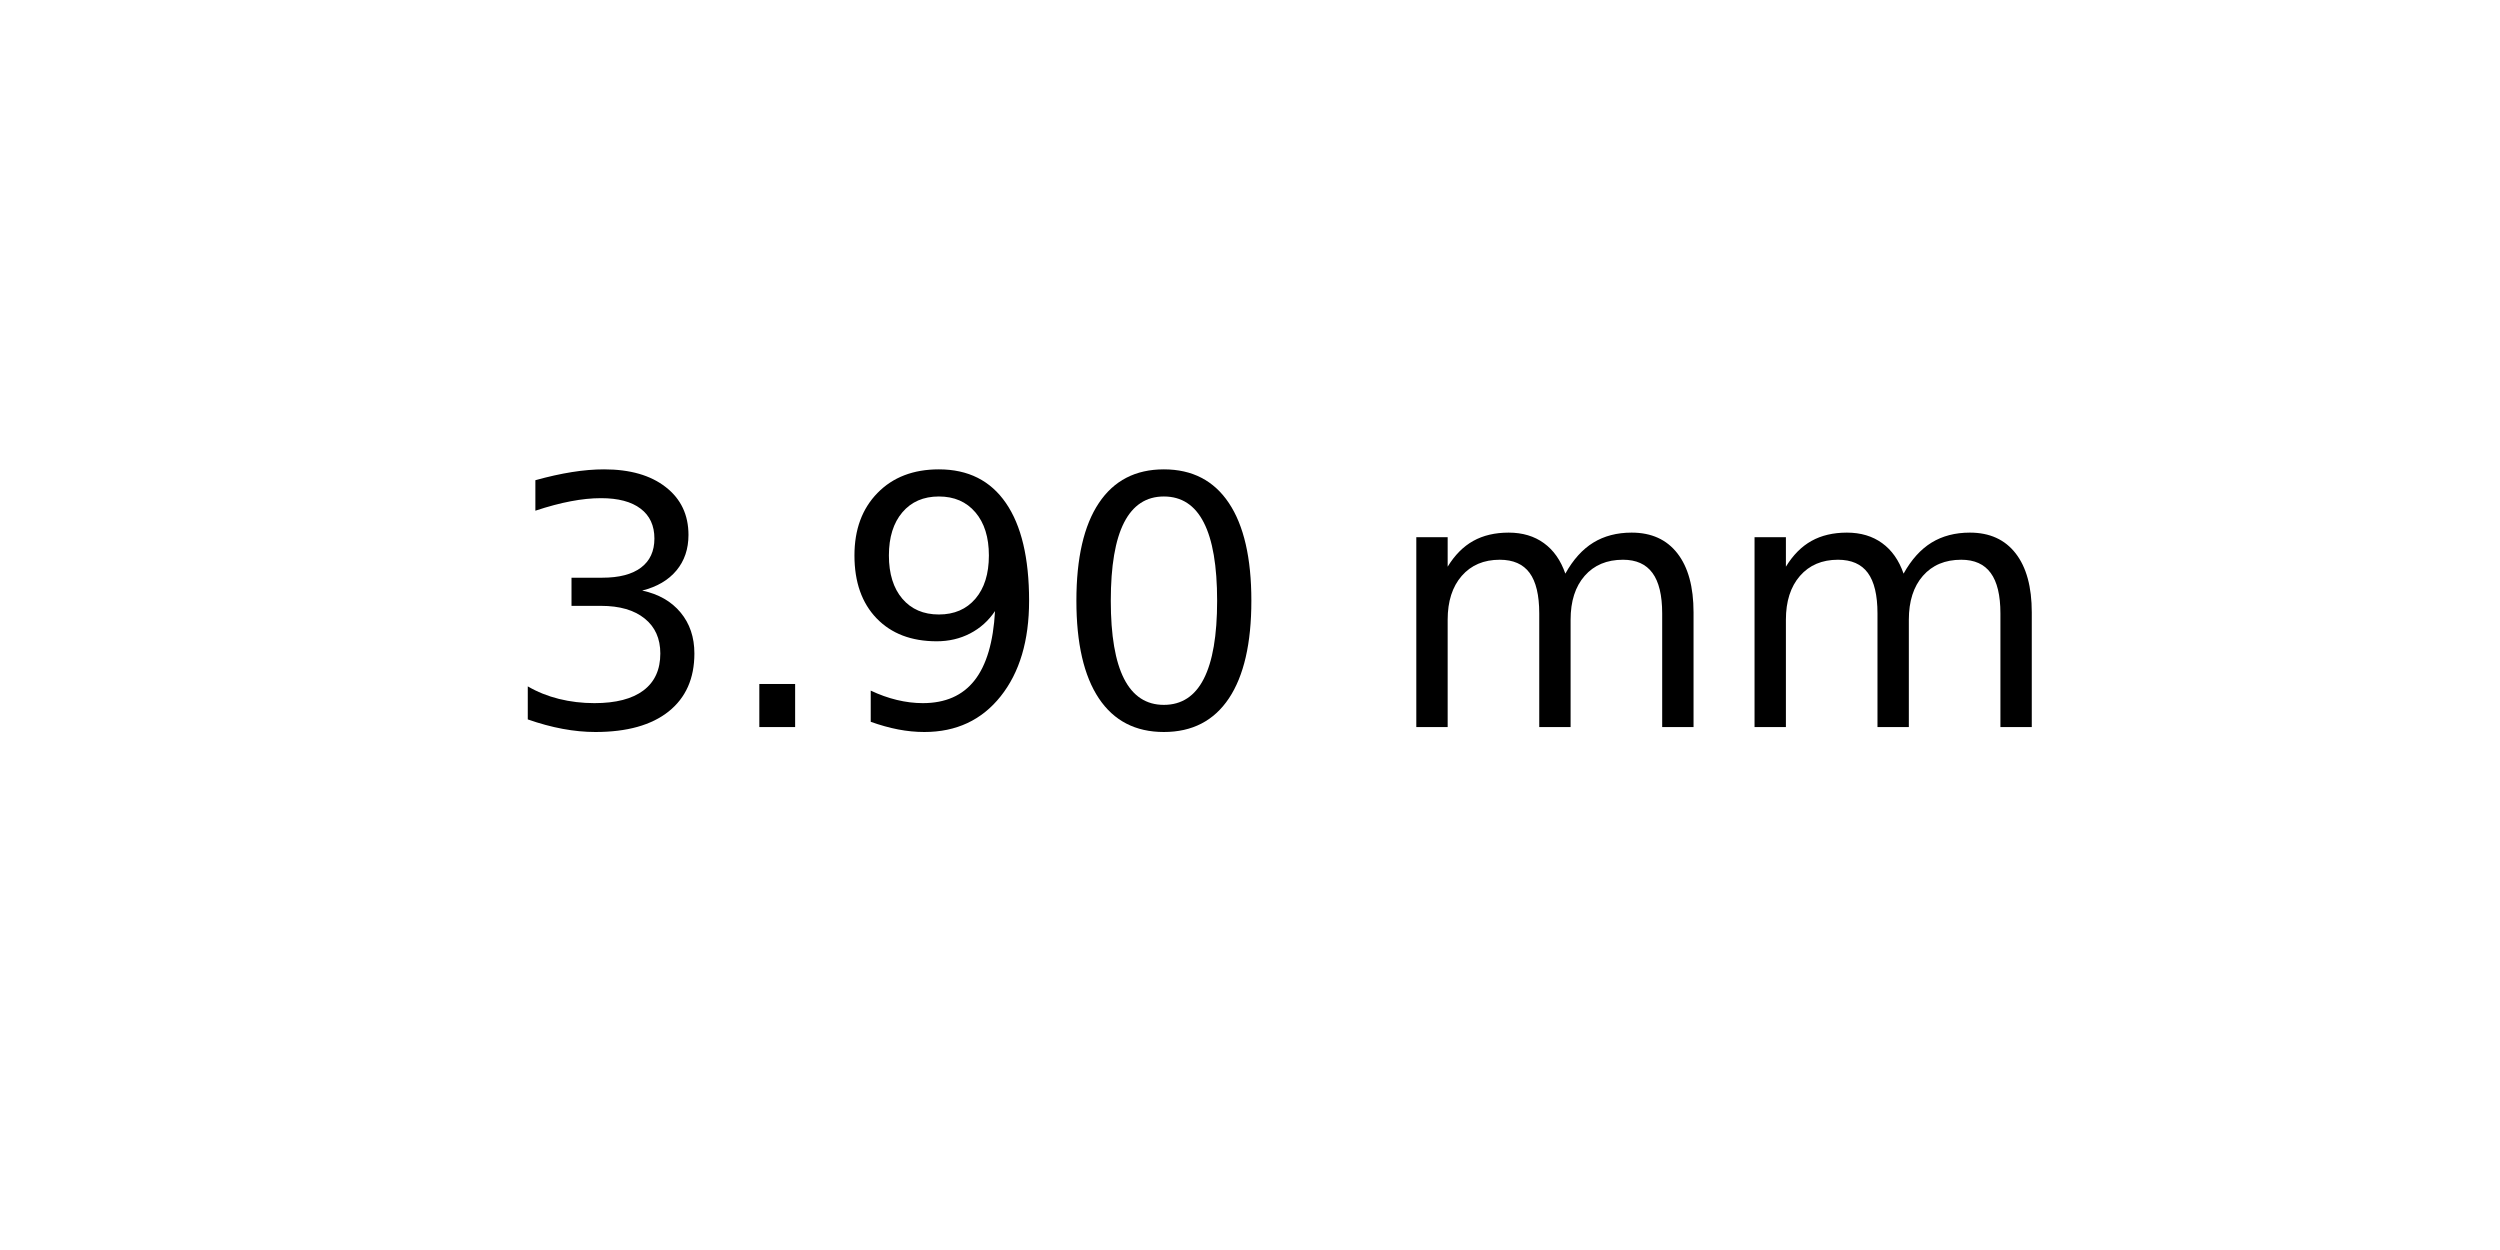
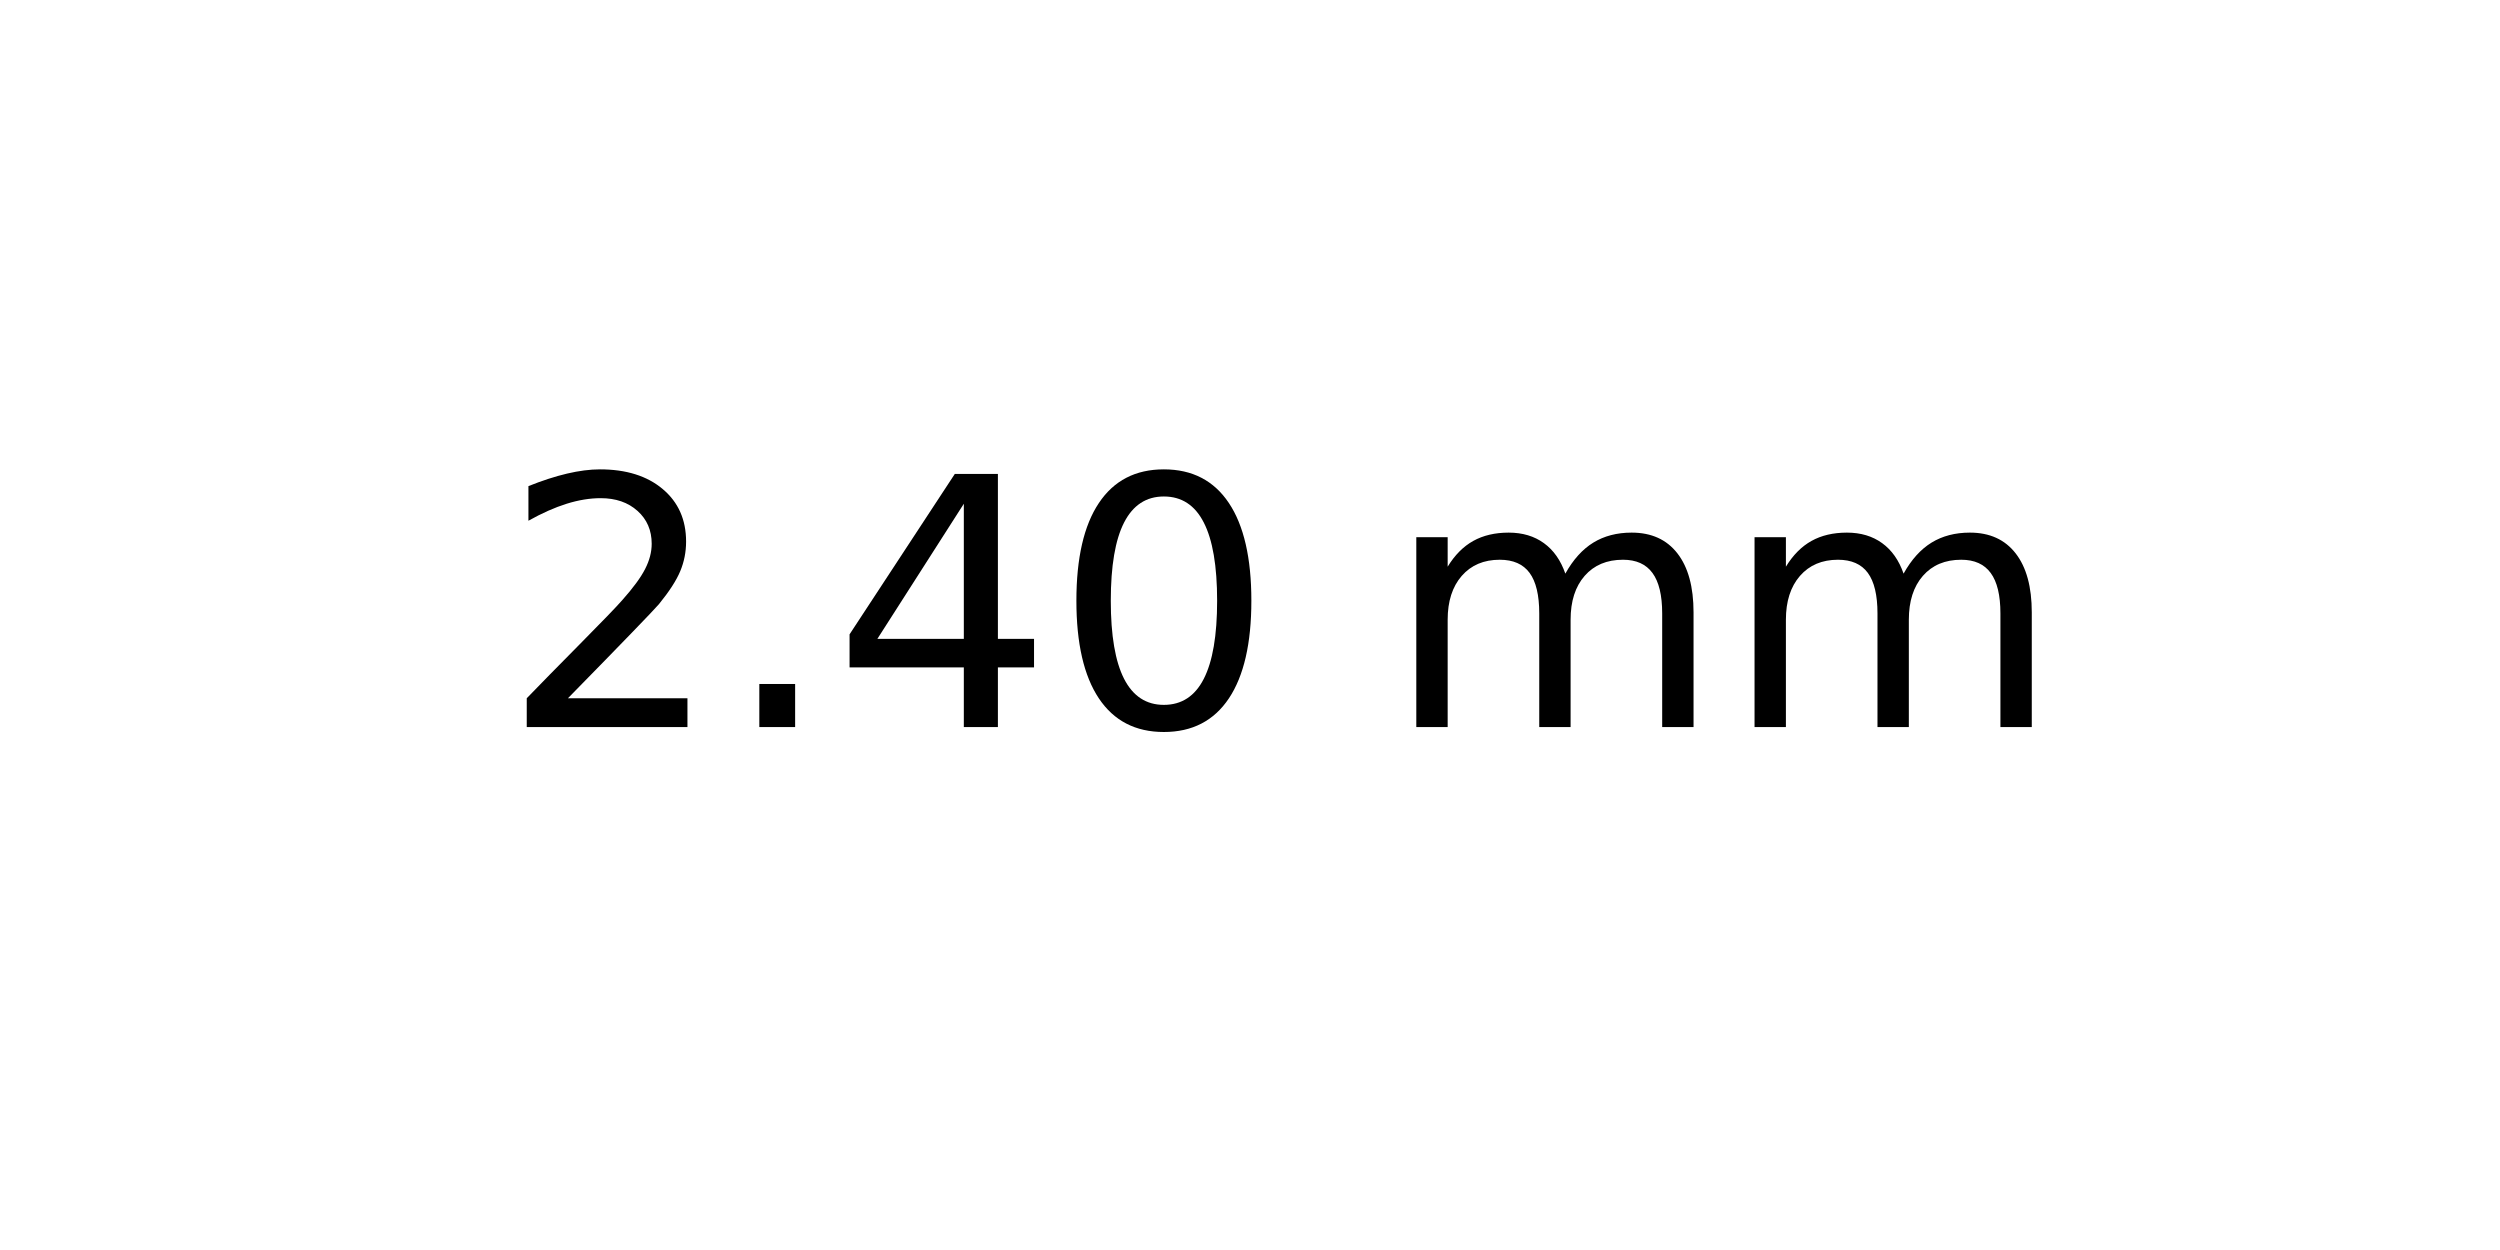
<svg xmlns="http://www.w3.org/2000/svg" xmlns:xlink="http://www.w3.org/1999/xlink" width="72pt" height="36pt" viewBox="0 0 72 36" version="1.1">
  <defs>
    <style type="text/css">*{stroke-linejoin: round; stroke-linecap: butt}</style>
  </defs>
  <g id="figure_1">
    <g id="axes_1">
      <g id="text_1">
        <g transform="translate(14.4375 20.93937) scale(0.1 -0.1)">
          <defs>
-             <path id="DejaVuSans-33" d="M 2597 2516  Q 3050 2419 3304 2112  Q 3559 1806 3559 1356  Q 3559 666 3084 287  Q 2609 -91 1734 -91  Q 1441 -91 1130 -33  Q 819 25 488 141  L 488 750  Q 750 597 1062 519  Q 1375 441 1716 441  Q 2309 441 2620 675  Q 2931 909 2931 1356  Q 2931 1769 2642 2001  Q 2353 2234 1838 2234  L 1294 2234  L 1294 2753  L 1863 2753  Q 2328 2753 2575 2939  Q 2822 3125 2822 3475  Q 2822 3834 2567 4026  Q 2313 4219 1838 4219  Q 1578 4219 1281 4162  Q 984 4106 628 3988  L 628 4550  Q 988 4650 1302 4700  Q 1616 4750 1894 4750  Q 2613 4750 3031 4423  Q 3450 4097 3450 3541  Q 3450 3153 3228 2886  Q 3006 2619 2597 2516  z " transform="scale(0.015625)" />
+             <path id="DejaVuSans-32" d="M 1228 531  L 3431 531  L 3431 0  L 469 0  L 469 531  Q 828 903 1448 1529  Q 2069 2156 2228 2338  Q 2531 2678 2651 2914  Q 2772 3150 2772 3378  Q 2772 3750 2511 3984  Q 2250 4219 1831 4219  Q 1534 4219 1204 4116  Q 875 4013 500 3803  L 500 4441  Q 881 4594 1212 4672  Q 1544 4750 1819 4750  Q 2544 4750 2975 4387  Q 3406 4025 3406 3419  Q 3406 3131 3298 2873  Q 3191 2616 2906 2266  Q 2828 2175 2409 1742  Q 1991 1309 1228 531  z " transform="scale(0.015625)" />
            <path id="DejaVuSans-2e" d="M 684 794  L 1344 794  L 1344 0  L 684 0  L 684 794  z " transform="scale(0.015625)" />
-             <path id="DejaVuSans-39" d="M 703 97  L 703 672  Q 941 559 1184 500  Q 1428 441 1663 441  Q 2288 441 2617 861  Q 2947 1281 2994 2138  Q 2813 1869 2534 1725  Q 2256 1581 1919 1581  Q 1219 1581 811 2004  Q 403 2428 403 3163  Q 403 3881 828 4315  Q 1253 4750 1959 4750  Q 2769 4750 3195 4129  Q 3622 3509 3622 2328  Q 3622 1225 3098 567  Q 2575 -91 1691 -91  Q 1453 -91 1209 -44  Q 966 3 703 97  z M 1959 2075  Q 2384 2075 2632 2365  Q 2881 2656 2881 3163  Q 2881 3666 2632 3958  Q 2384 4250 1959 4250  Q 1534 4250 1286 3958  Q 1038 3666 1038 3163  Q 1038 2656 1286 2365  Q 1534 2075 1959 2075  z " transform="scale(0.015625)" />
+             <path id="DejaVuSans-34" d="M 2419 4116  L 825 1625  L 2419 1625  L 2419 4116  z M 2253 4666  L 3047 4666  L 3047 1625  L 3713 1625  L 3713 1100  L 3047 1100  L 3047 0  L 2419 0  L 2419 1100  L 313 1100  L 313 1709  L 2253 4666  z " transform="scale(0.015625)" />
            <path id="DejaVuSans-30" d="M 2034 4250  Q 1547 4250 1301 3770  Q 1056 3291 1056 2328  Q 1056 1369 1301 889  Q 1547 409 2034 409  Q 2525 409 2770 889  Q 3016 1369 3016 2328  Q 3016 3291 2770 3770  Q 2525 4250 2034 4250  z M 2034 4750  Q 2819 4750 3233 4129  Q 3647 3509 3647 2328  Q 3647 1150 3233 529  Q 2819 -91 2034 -91  Q 1250 -91 836 529  Q 422 1150 422 2328  Q 422 3509 836 4129  Q 1250 4750 2034 4750  z " transform="scale(0.015625)" />
            <path id="DejaVuSans-20" transform="scale(0.015625)" />
            <path id="DejaVuSans-6d" d="M 3328 2828  Q 3544 3216 3844 3400  Q 4144 3584 4550 3584  Q 5097 3584 5394 3201  Q 5691 2819 5691 2113  L 5691 0  L 5113 0  L 5113 2094  Q 5113 2597 4934 2840  Q 4756 3084 4391 3084  Q 3944 3084 3684 2787  Q 3425 2491 3425 1978  L 3425 0  L 2847 0  L 2847 2094  Q 2847 2600 2669 2842  Q 2491 3084 2119 3084  Q 1678 3084 1418 2786  Q 1159 2488 1159 1978  L 1159 0  L 581 0  L 581 3500  L 1159 3500  L 1159 2956  Q 1356 3278 1631 3431  Q 1906 3584 2284 3584  Q 2666 3584 2933 3390  Q 3200 3197 3328 2828  z " transform="scale(0.015625)" />
          </defs>
-           <use xlink:href="#DejaVuSans-33" />
+           <use xlink:href="#DejaVuSans-32" />
          <use xlink:href="#DejaVuSans-2e" x="63.623" />
-           <use xlink:href="#DejaVuSans-39" x="95.41" />
+           <use xlink:href="#DejaVuSans-34" x="95.41" />
          <use xlink:href="#DejaVuSans-30" x="159.033" />
          <use xlink:href="#DejaVuSans-20" x="222.656" />
          <use xlink:href="#DejaVuSans-6d" x="254.443" />
          <use xlink:href="#DejaVuSans-6d" x="351.855" />
        </g>
      </g>
    </g>
  </g>
</svg>
